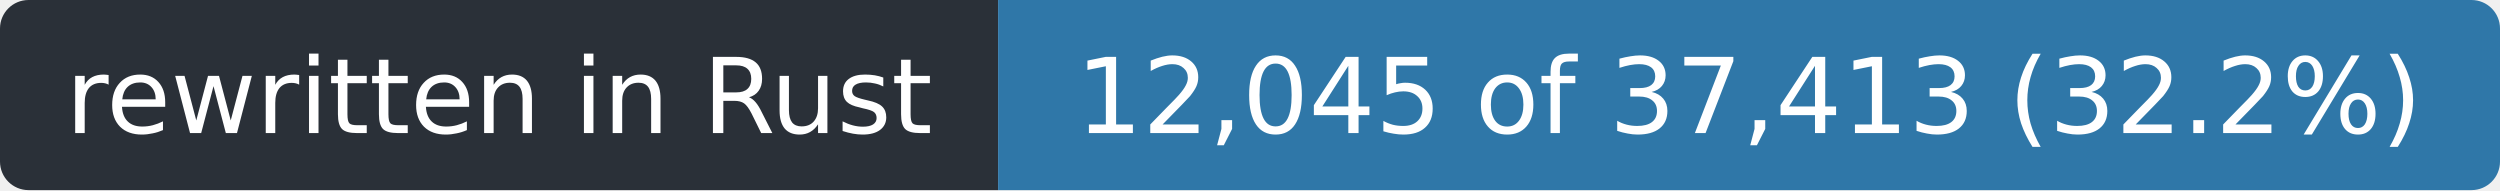
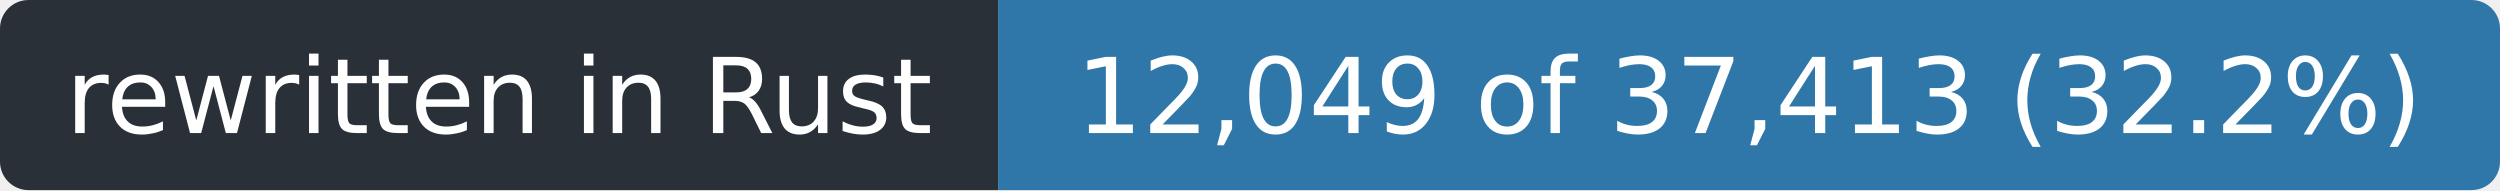
- <svg xmlns="http://www.w3.org/2000/svg" width="263" height="20" role="img" aria-label="rewritten in Rust: 12,045 of 37,413 (32.2%)">
+ <svg xmlns="http://www.w3.org/2000/svg" width="263" height="20" role="img" aria-label="rewritten in Rust: 12,049 of 37,413 (32.2%)">
  <clipPath id="r">
    <rect width="263" height="20" rx="3" />
  </clipPath>
  <g clip-path="url(#r)">
    <rect width="105" height="20" fill="#2a3038" />
    <rect x="105" width="158" height="20" fill="#2f77a8" />
  </g>
  <g fill="#fff" font-family="Verdana,Geneva,DejaVu Sans,sans-serif" font-size="11" text-anchor="middle">
    <text x="52.5" y="14" textLength="93">rewritten in Rust</text>
-     <text x="184.0" y="14" textLength="146">12,045 of 37,413 (32.2%)</text>
+     <text x="184.0" y="14" textLength="146">12,049 of 37,413 (32.2%)</text>
  </g>
</svg>
